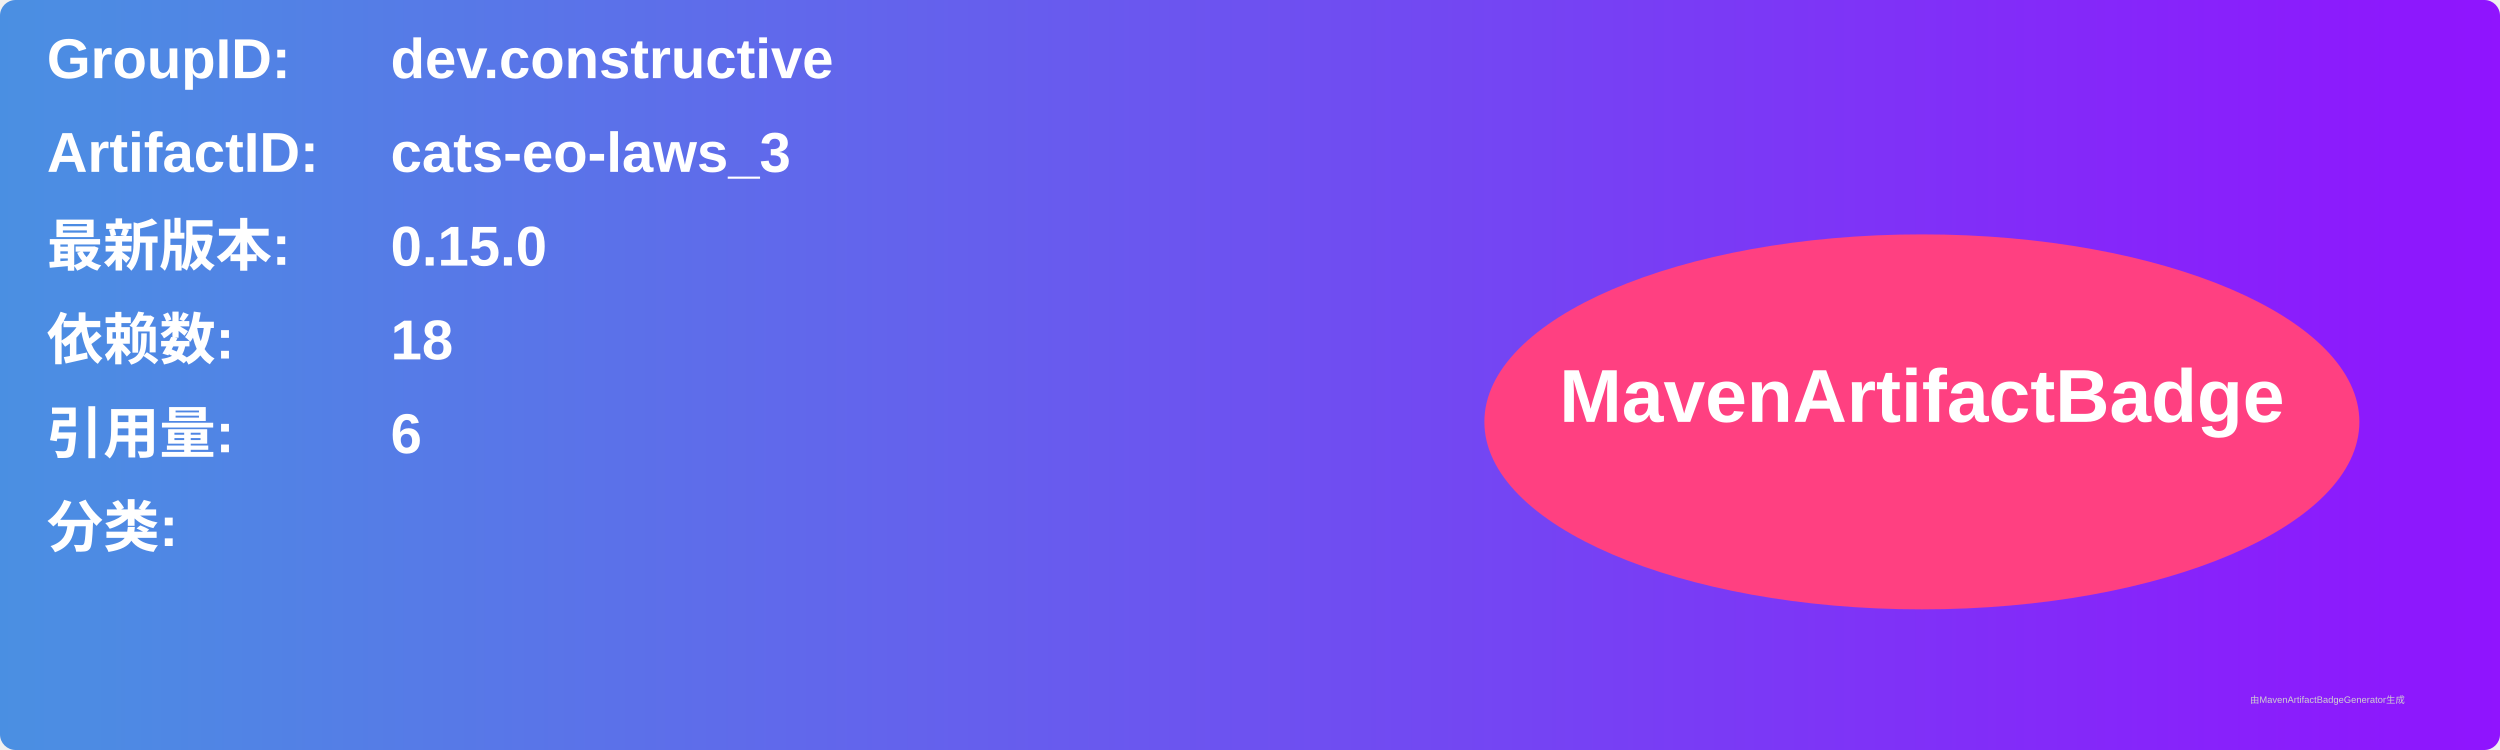
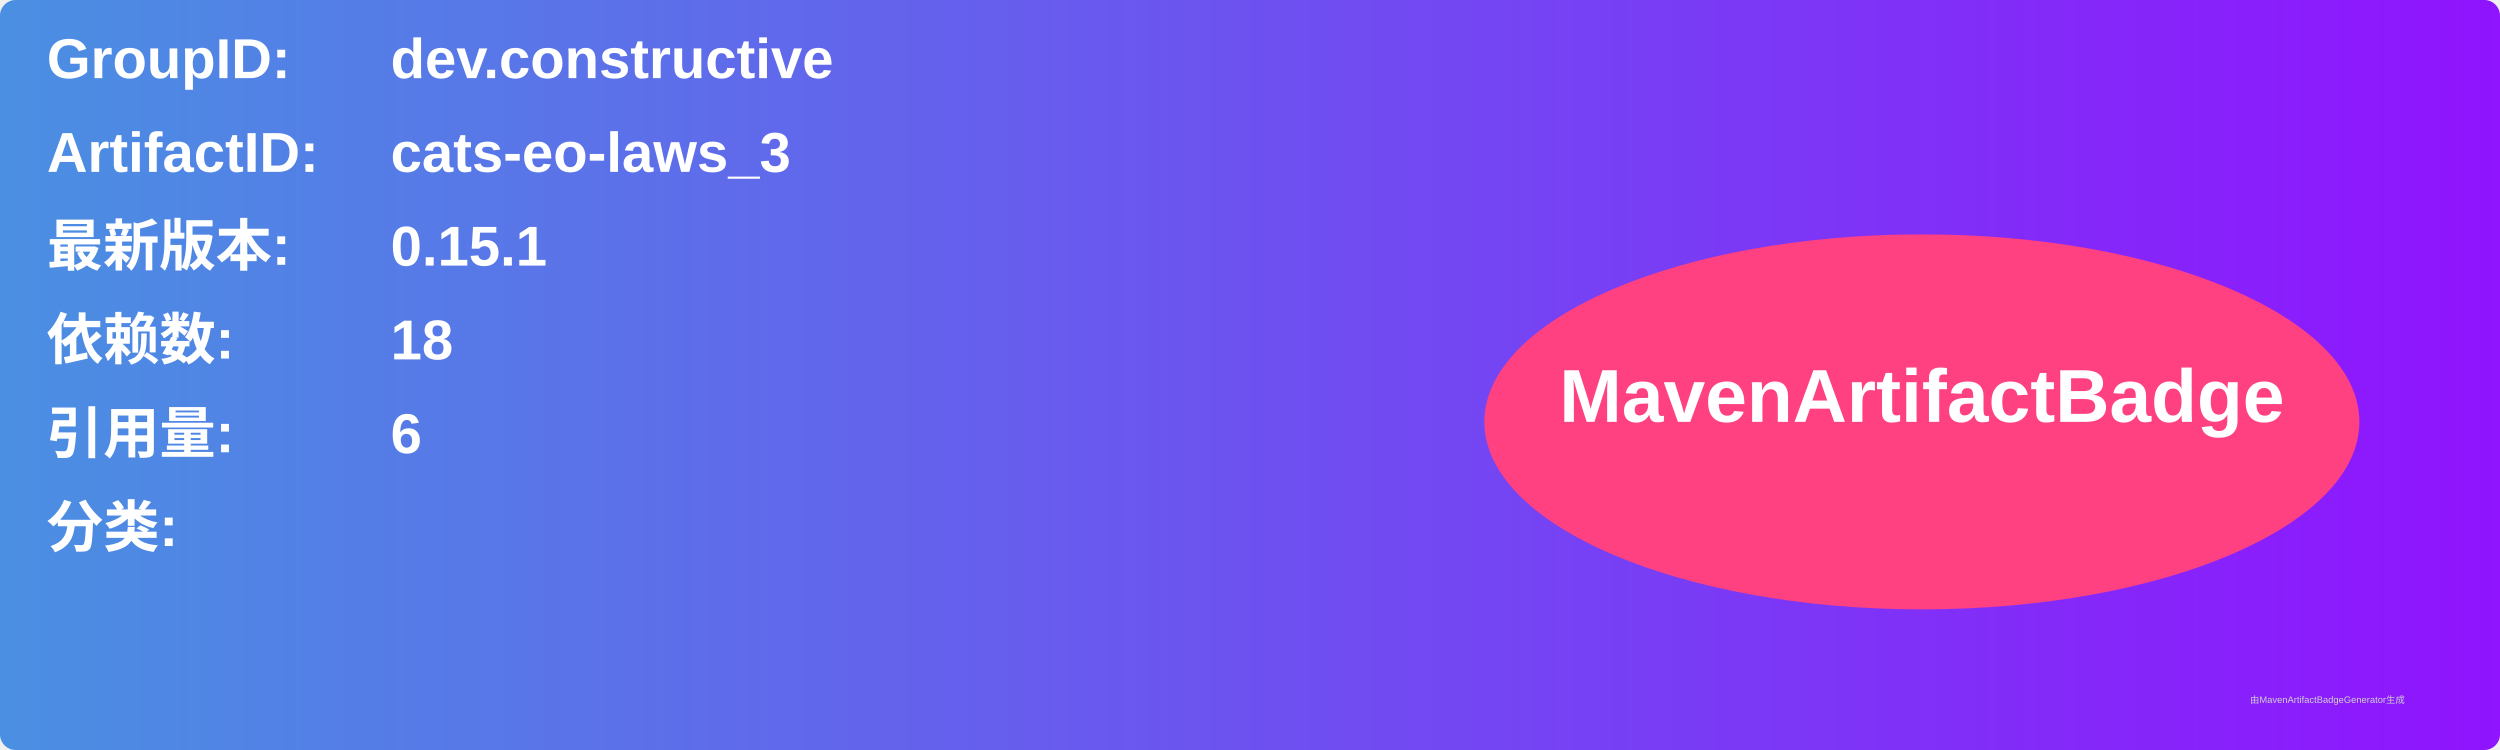
<svg xmlns="http://www.w3.org/2000/svg" width="800" height="240" viewBox="0 0 800 240">
  <linearGradient id="grad" x1="0%" y1="0%" x2="100%" y2="0%">
    <stop offset="0%" stop-color="#4a90e2" />
    <stop offset="100%" stop-color="#9013fe" />
  </linearGradient>
  <rect width="100%" height="100%" rx="5" ry="5" fill="url(#grad)" />
  <g transform="translate(15, 15)">
    <text x="0" y="10" font-family="Arial" font-size="18" fill="white" font-weight="bold" width="260">GroupID:</text>
    <text x="110" y="10" font-family="Arial" font-size="18" fill="white" font-weight="bold" width="460">dev.constructive</text>
    <text x="0" y="40" font-family="Arial" font-size="18" fill="white" font-weight="bold" width="260">ArtifactID:</text>
    <text x="110" y="40" font-family="Arial" font-size="18" fill="white" font-weight="bold" width="460">cats-eo-laws_3</text>
    <text x="0" y="70" font-family="Arial" font-size="18" fill="white" font-weight="bold">最新版本:</text>
    <text x="110" y="70" font-family="Arial" font-size="18" fill="white" font-weight="bold">
-       <tspan font-weight="bold">0.15.0</tspan>
+       <tspan font-weight="bold">0.15.1</tspan>
    </text>
    <text x="0" y="100" font-family="Arial" font-size="18" fill="white" font-weight="bold">依赖数: </text>
    <text x="110" y="100" font-family="Arial" font-size="18" fill="white">
      <tspan font-weight="bold">18</tspan>
    </text>
    <text x="0" y="130" font-family="Arial" font-size="18" fill="white" font-weight="bold">引用量: </text>
    <text x="110" y="130" font-family="Arial" font-size="18" fill="white">
      <tspan font-weight="bold">6</tspan>
    </text>
    <text x="0" y="160" font-family="Arial" font-size="18" fill="white" font-weight="bold">分类:</text>
    <text x="10" y="190" font-family="Arial" font-size="10" fill="white">
      <tspan font-weight="bold" />
    </text>
    <ellipse cx="600" cy="120" rx="140" ry="60" fill="#ff4081" />
    <text x="600" y="120" text-anchor="middle" font-family="Arial" font-size="24" fill="white" font-weight="bold">MavenArtifactBadge</text>
  </g>
  <text x="720" y="225" font-family="Arial" font-size="3" fill="#d0d0d0">由MavenArtifactBadgeGenerator生成</text>
</svg>
